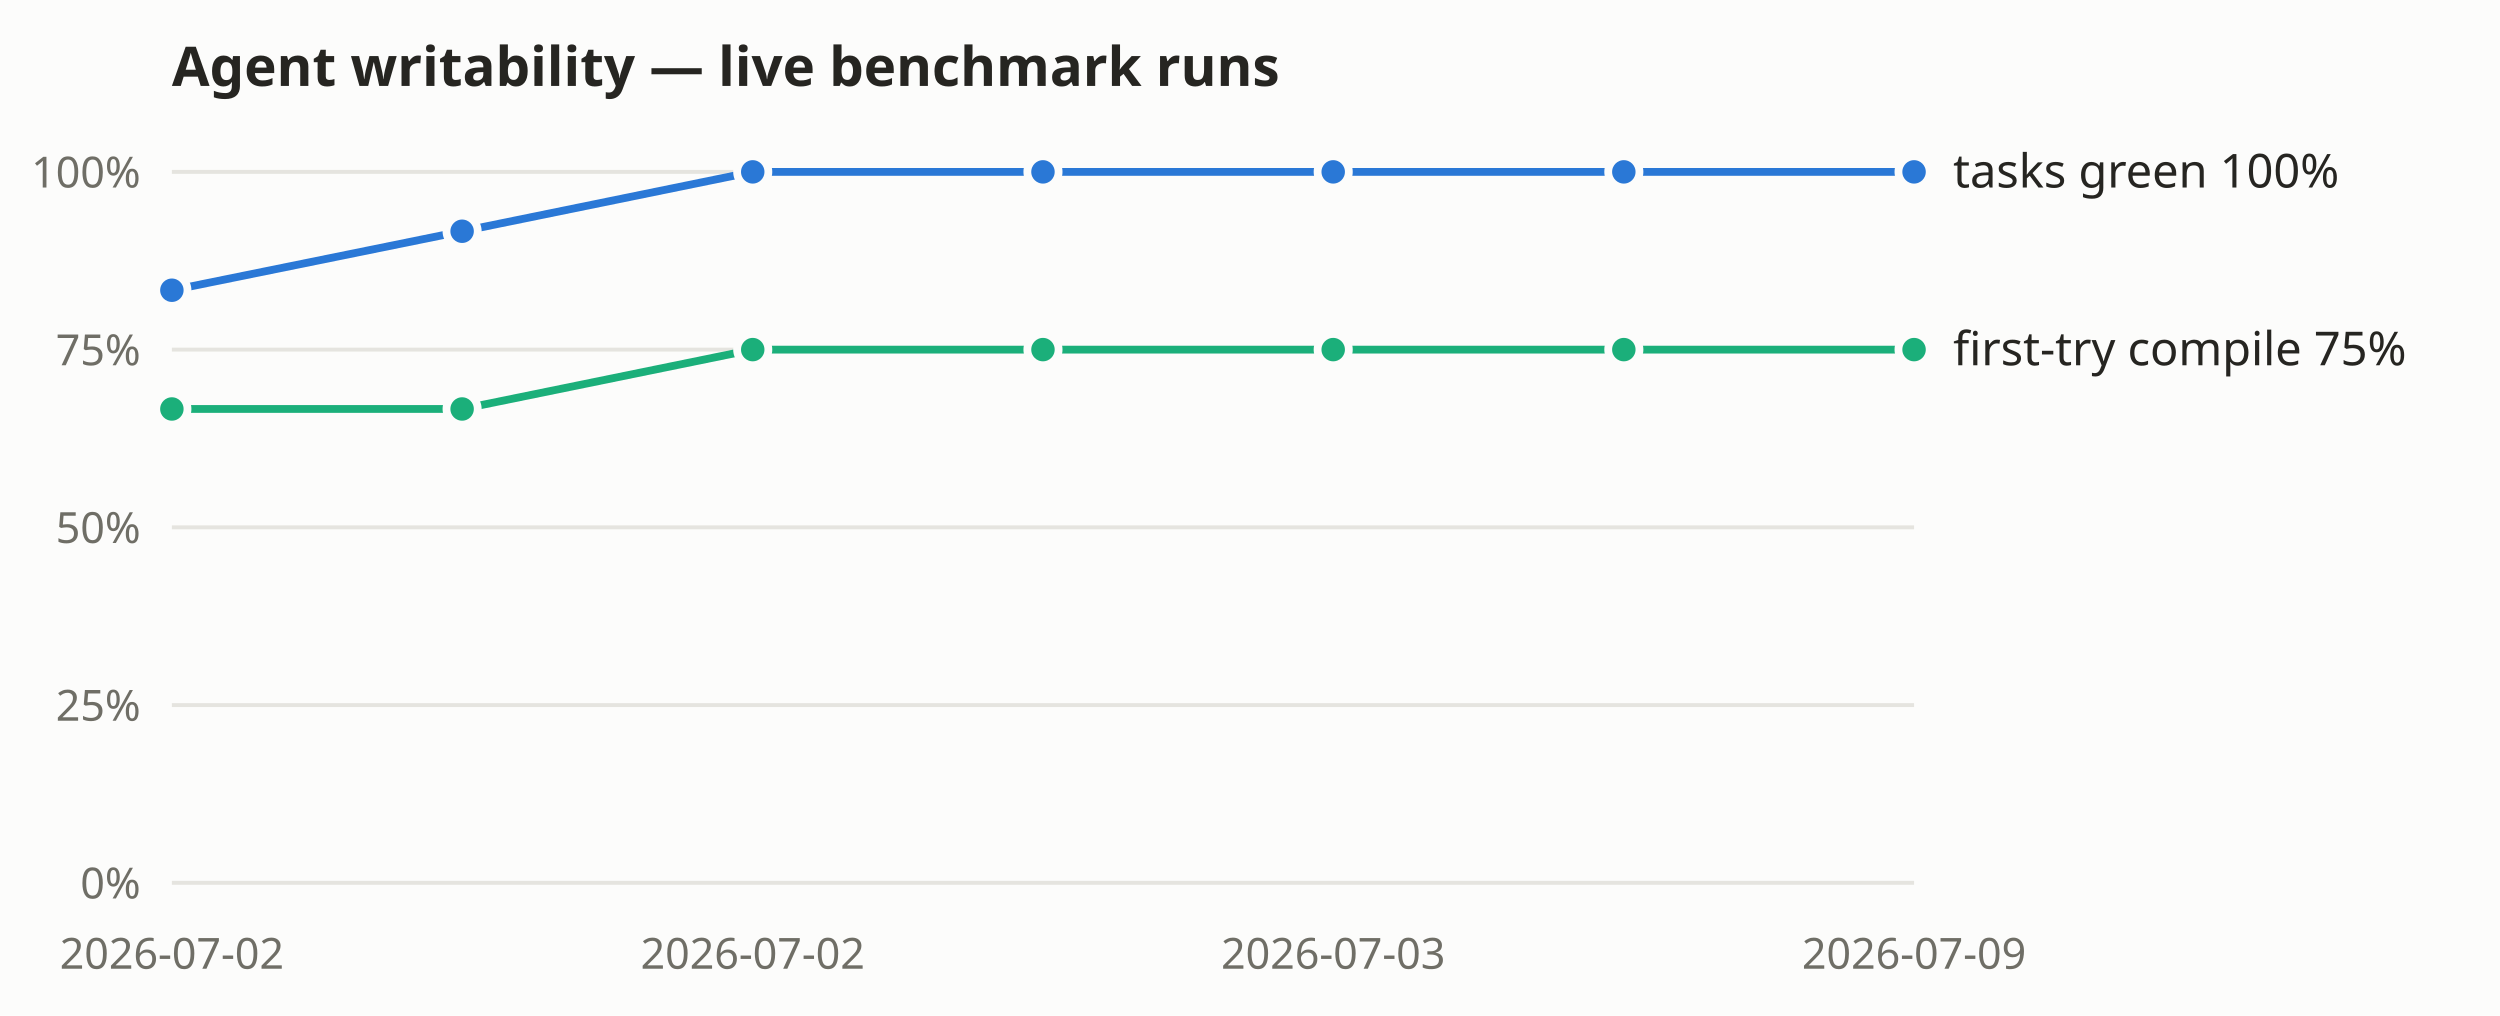
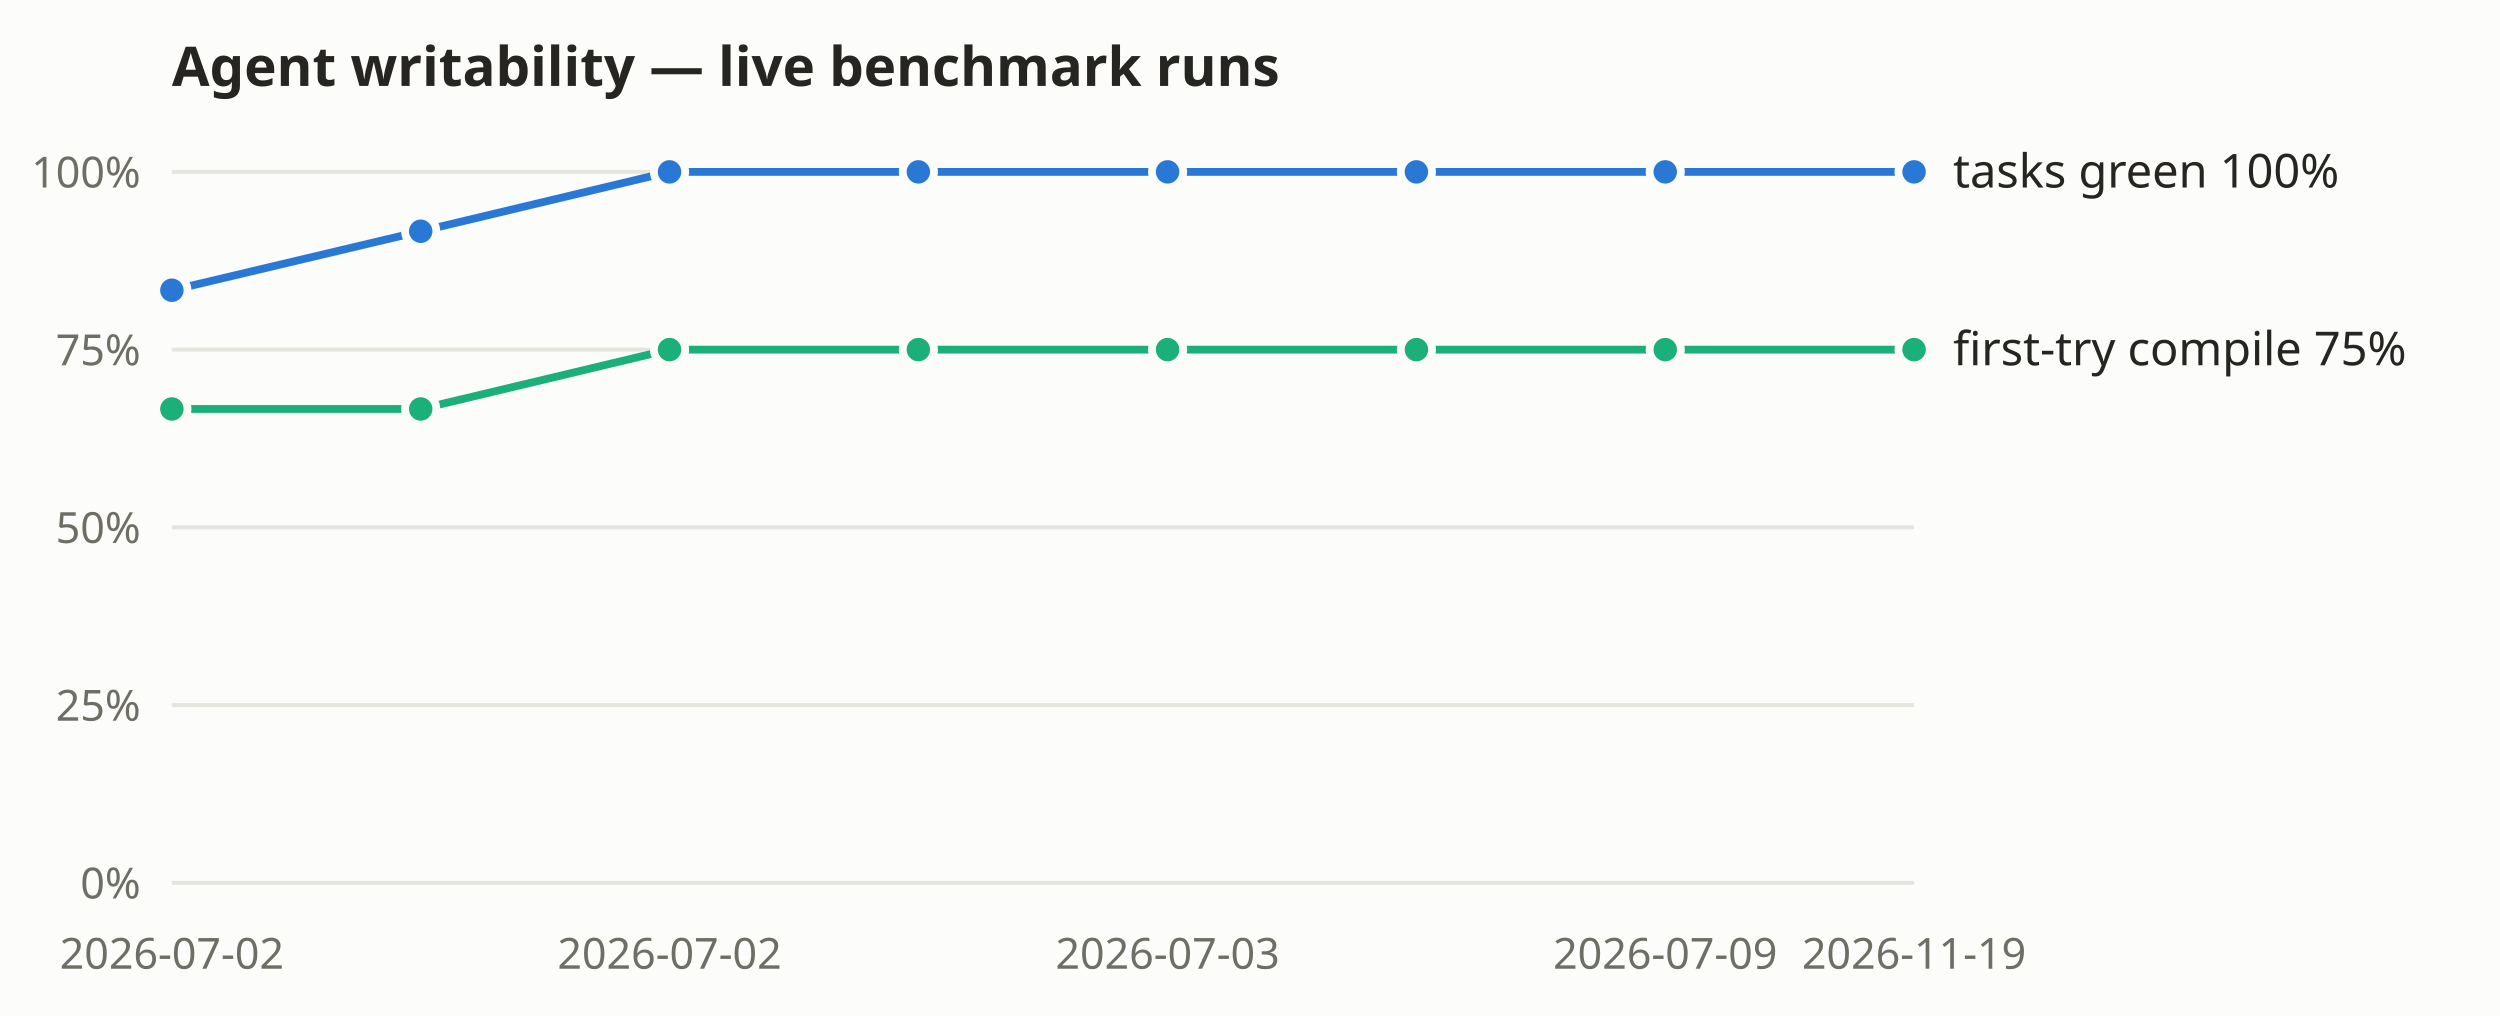
<svg xmlns="http://www.w3.org/2000/svg" width="640" height="260" viewBox="0 0 640 260" role="img" aria-label="Agent-writability benchmark: tasks-green and first-try compile rates over recorded live runs">
  <rect width="640" height="260" fill="#fcfcfb" />
  <text x="44" y="22" font-size="14" font-weight="600" fill="#262521" font-family="system-ui, sans-serif">Agent writability — live benchmark runs</text>
  <g font-family="system-ui, sans-serif">
    <line x1="44" y1="226.0" x2="490" y2="226.0" stroke="#e5e4df" stroke-width="1" />
    <text x="36" y="230.0" text-anchor="end" font-size="11" fill="#6f6e66">0%</text>
    <line x1="44" y1="180.5" x2="490" y2="180.5" stroke="#e5e4df" stroke-width="1" />
    <text x="36" y="184.5" text-anchor="end" font-size="11" fill="#6f6e66">25%</text>
    <line x1="44" y1="135.0" x2="490" y2="135.0" stroke="#e5e4df" stroke-width="1" />
    <text x="36" y="139.0" text-anchor="end" font-size="11" fill="#6f6e66">50%</text>
    <line x1="44" y1="89.5" x2="490" y2="89.5" stroke="#e5e4df" stroke-width="1" />
    <text x="36" y="93.5" text-anchor="end" font-size="11" fill="#6f6e66">75%</text>
    <line x1="44" y1="44.0" x2="490" y2="44.0" stroke="#e5e4df" stroke-width="1" />
    <text x="36" y="48.0" text-anchor="end" font-size="11" fill="#6f6e66">100%</text>
    <text x="44.0" y="248" text-anchor="middle" font-size="11" fill="#6f6e66">2026-07-02</text>
-     <text x="192.7" y="248" text-anchor="middle" font-size="11" fill="#6f6e66">2026-07-02</text>
-     <text x="341.3" y="248" text-anchor="middle" font-size="11" fill="#6f6e66">2026-07-03</text>
-     <text x="490.0" y="248" text-anchor="middle" font-size="11" fill="#6f6e66">2026-07-09</text>
-     <polyline fill="none" stroke="#2a78d6" stroke-width="2" points="44.0,74.3 118.3,59.2 192.7,44.0 267.0,44.0 341.3,44.0 415.7,44.0 490.0,44.0" />
+     <text x="171.4" y="248" text-anchor="middle" font-size="11" fill="#6f6e66">2026-07-02</text>
+     <text x="298.9" y="248" text-anchor="middle" font-size="11" fill="#6f6e66">2026-07-03</text>
+     <text x="426.3" y="248" text-anchor="middle" font-size="11" fill="#6f6e66">2026-07-09</text>
+     <text x="490.0" y="248" text-anchor="middle" font-size="11" fill="#6f6e66">2026-11-19</text>
+     <polyline fill="none" stroke="#2a78d6" stroke-width="2" points="44.0,74.3 107.7,59.2 171.4,44.0 235.1,44.0 298.9,44.0 362.6,44.0 426.3,44.0 490.0,44.0" />
    <circle cx="44.0" cy="74.3" r="4" fill="#2a78d6" stroke="#fcfcfb" stroke-width="2" />
-     <circle cx="118.3" cy="59.2" r="4" fill="#2a78d6" stroke="#fcfcfb" stroke-width="2" />
-     <circle cx="192.7" cy="44.0" r="4" fill="#2a78d6" stroke="#fcfcfb" stroke-width="2" />
-     <circle cx="267.0" cy="44.0" r="4" fill="#2a78d6" stroke="#fcfcfb" stroke-width="2" />
-     <circle cx="341.3" cy="44.0" r="4" fill="#2a78d6" stroke="#fcfcfb" stroke-width="2" />
-     <circle cx="415.7" cy="44.0" r="4" fill="#2a78d6" stroke="#fcfcfb" stroke-width="2" />
+     <circle cx="107.7" cy="59.2" r="4" fill="#2a78d6" stroke="#fcfcfb" stroke-width="2" />
+     <circle cx="171.4" cy="44.0" r="4" fill="#2a78d6" stroke="#fcfcfb" stroke-width="2" />
+     <circle cx="235.1" cy="44.0" r="4" fill="#2a78d6" stroke="#fcfcfb" stroke-width="2" />
+     <circle cx="298.9" cy="44.0" r="4" fill="#2a78d6" stroke="#fcfcfb" stroke-width="2" />
+     <circle cx="362.6" cy="44.0" r="4" fill="#2a78d6" stroke="#fcfcfb" stroke-width="2" />
+     <circle cx="426.3" cy="44.0" r="4" fill="#2a78d6" stroke="#fcfcfb" stroke-width="2" />
    <circle cx="490.0" cy="44.0" r="4" fill="#2a78d6" stroke="#fcfcfb" stroke-width="2" />
    <text x="500.0" y="48.0" font-size="12" fill="#262521">tasks green 100%</text>
-     <polyline fill="none" stroke="#1baf7a" stroke-width="2" points="44.0,104.7 118.3,104.7 192.7,89.5 267.0,89.5 341.3,89.5 415.7,89.5 490.0,89.5" />
+     <polyline fill="none" stroke="#1baf7a" stroke-width="2" points="44.0,104.7 107.7,104.7 171.4,89.5 235.1,89.5 298.9,89.5 362.6,89.5 426.3,89.5 490.0,89.5" />
    <circle cx="44.0" cy="104.7" r="4" fill="#1baf7a" stroke="#fcfcfb" stroke-width="2" />
-     <circle cx="118.3" cy="104.7" r="4" fill="#1baf7a" stroke="#fcfcfb" stroke-width="2" />
-     <circle cx="192.7" cy="89.5" r="4" fill="#1baf7a" stroke="#fcfcfb" stroke-width="2" />
-     <circle cx="267.0" cy="89.5" r="4" fill="#1baf7a" stroke="#fcfcfb" stroke-width="2" />
-     <circle cx="341.3" cy="89.5" r="4" fill="#1baf7a" stroke="#fcfcfb" stroke-width="2" />
-     <circle cx="415.7" cy="89.5" r="4" fill="#1baf7a" stroke="#fcfcfb" stroke-width="2" />
+     <circle cx="107.7" cy="104.7" r="4" fill="#1baf7a" stroke="#fcfcfb" stroke-width="2" />
+     <circle cx="171.4" cy="89.5" r="4" fill="#1baf7a" stroke="#fcfcfb" stroke-width="2" />
+     <circle cx="235.1" cy="89.5" r="4" fill="#1baf7a" stroke="#fcfcfb" stroke-width="2" />
+     <circle cx="298.9" cy="89.5" r="4" fill="#1baf7a" stroke="#fcfcfb" stroke-width="2" />
+     <circle cx="362.6" cy="89.5" r="4" fill="#1baf7a" stroke="#fcfcfb" stroke-width="2" />
+     <circle cx="426.3" cy="89.5" r="4" fill="#1baf7a" stroke="#fcfcfb" stroke-width="2" />
    <circle cx="490.0" cy="89.5" r="4" fill="#1baf7a" stroke="#fcfcfb" stroke-width="2" />
    <text x="500.0" y="93.5" font-size="12" fill="#262521">first-try compile 75%</text>
  </g>
</svg>
